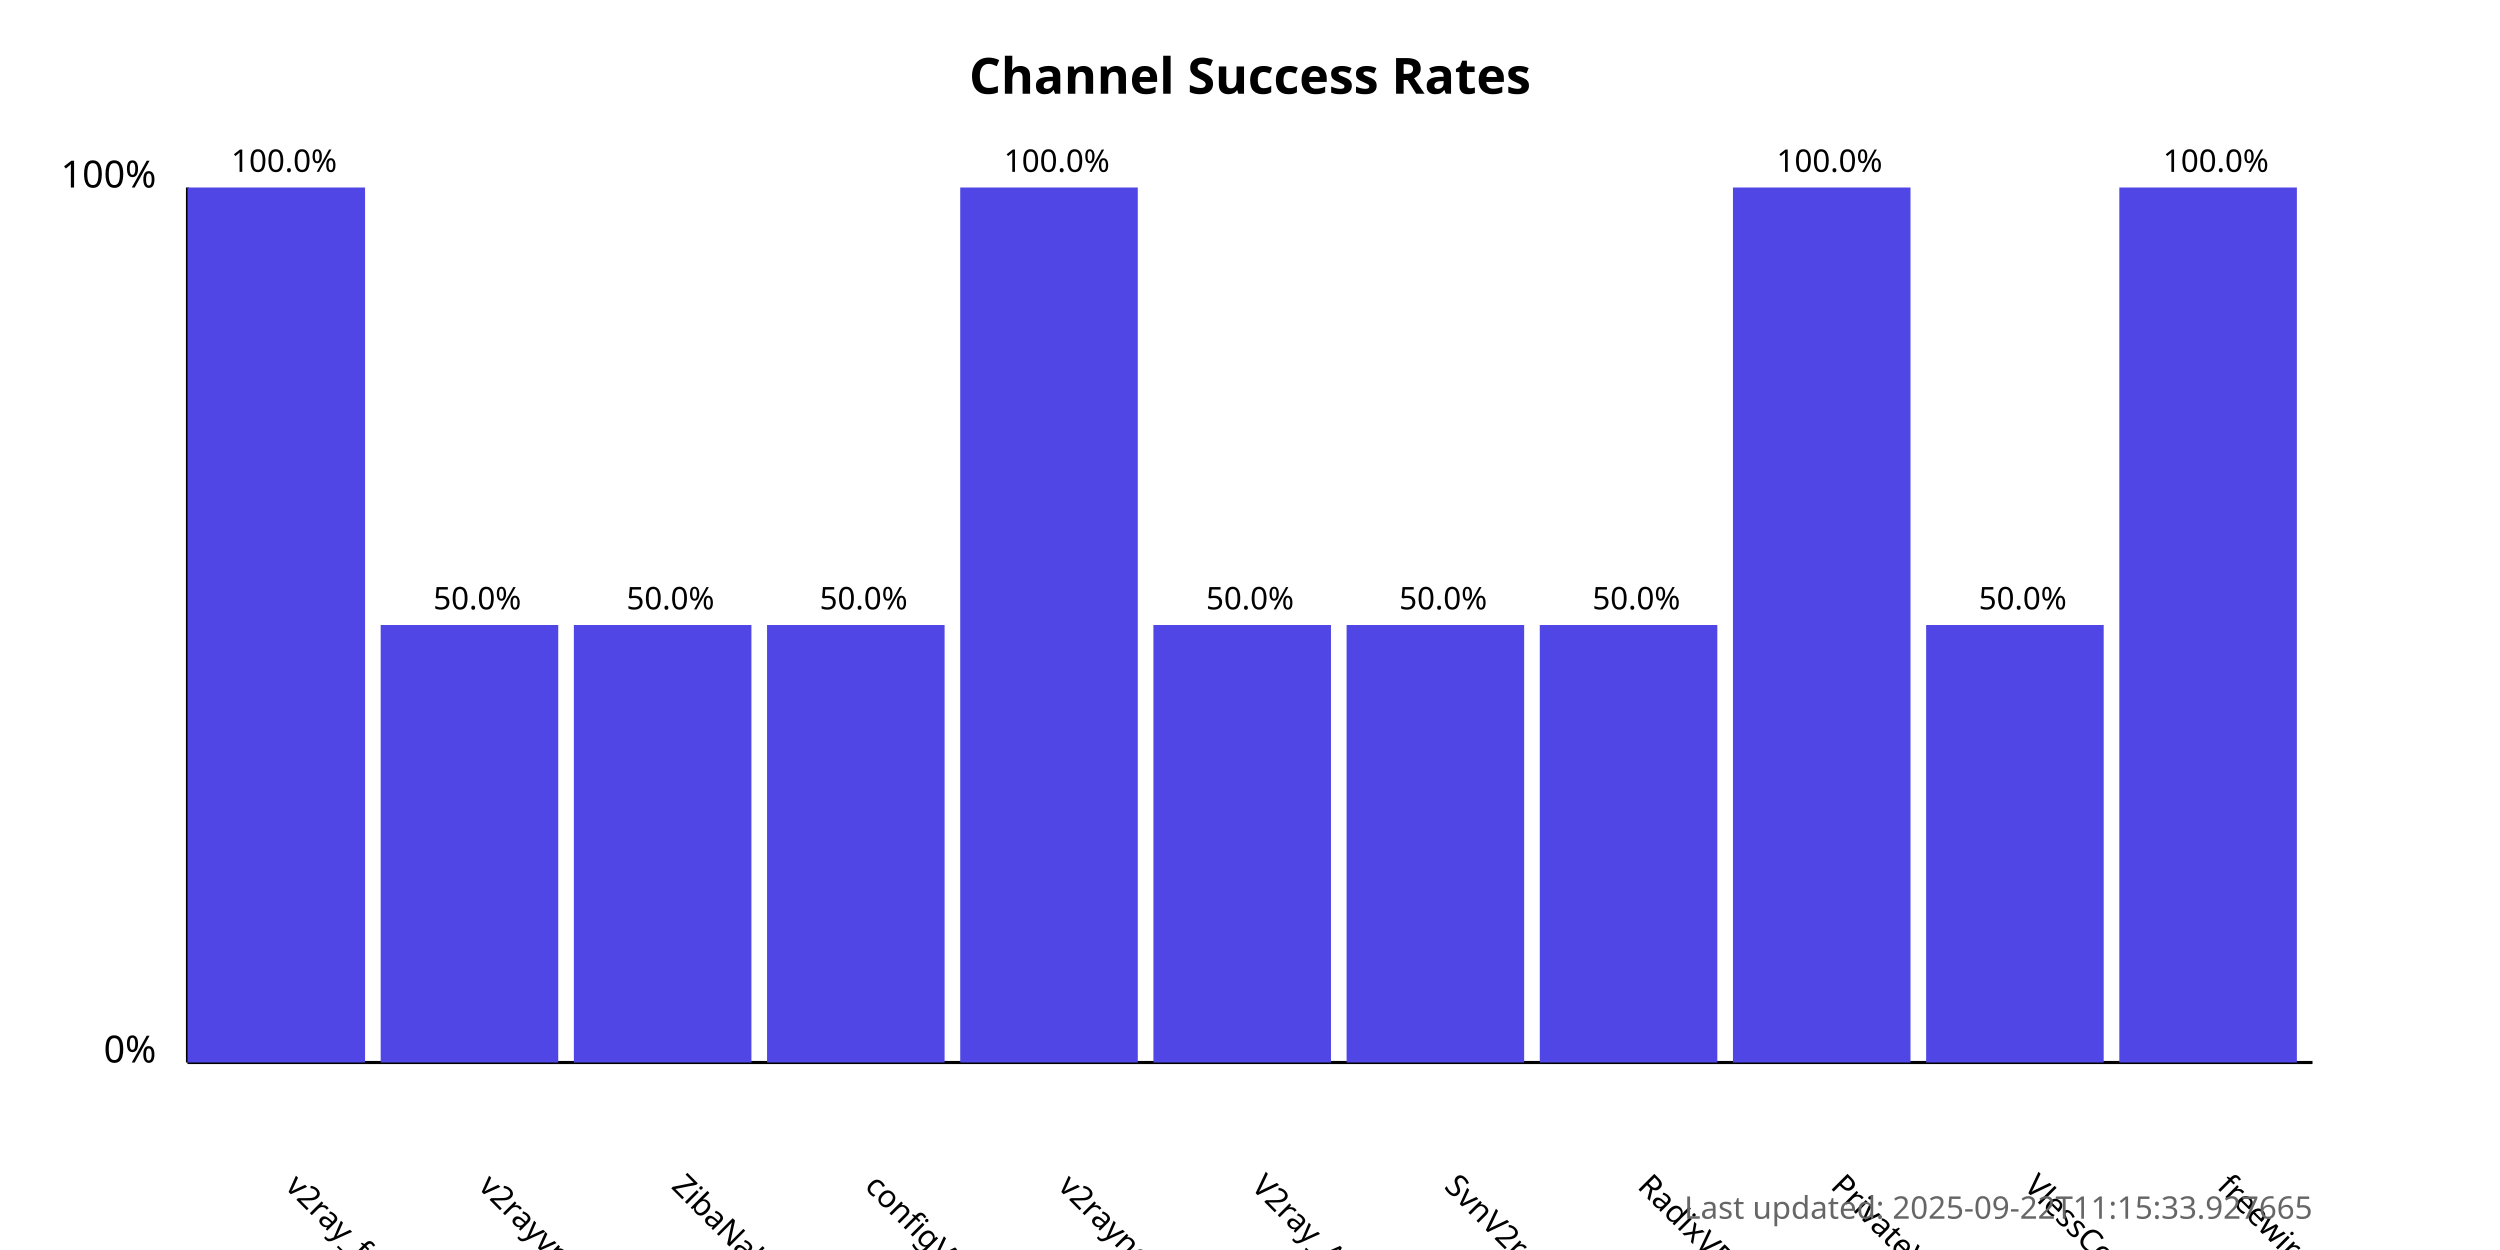
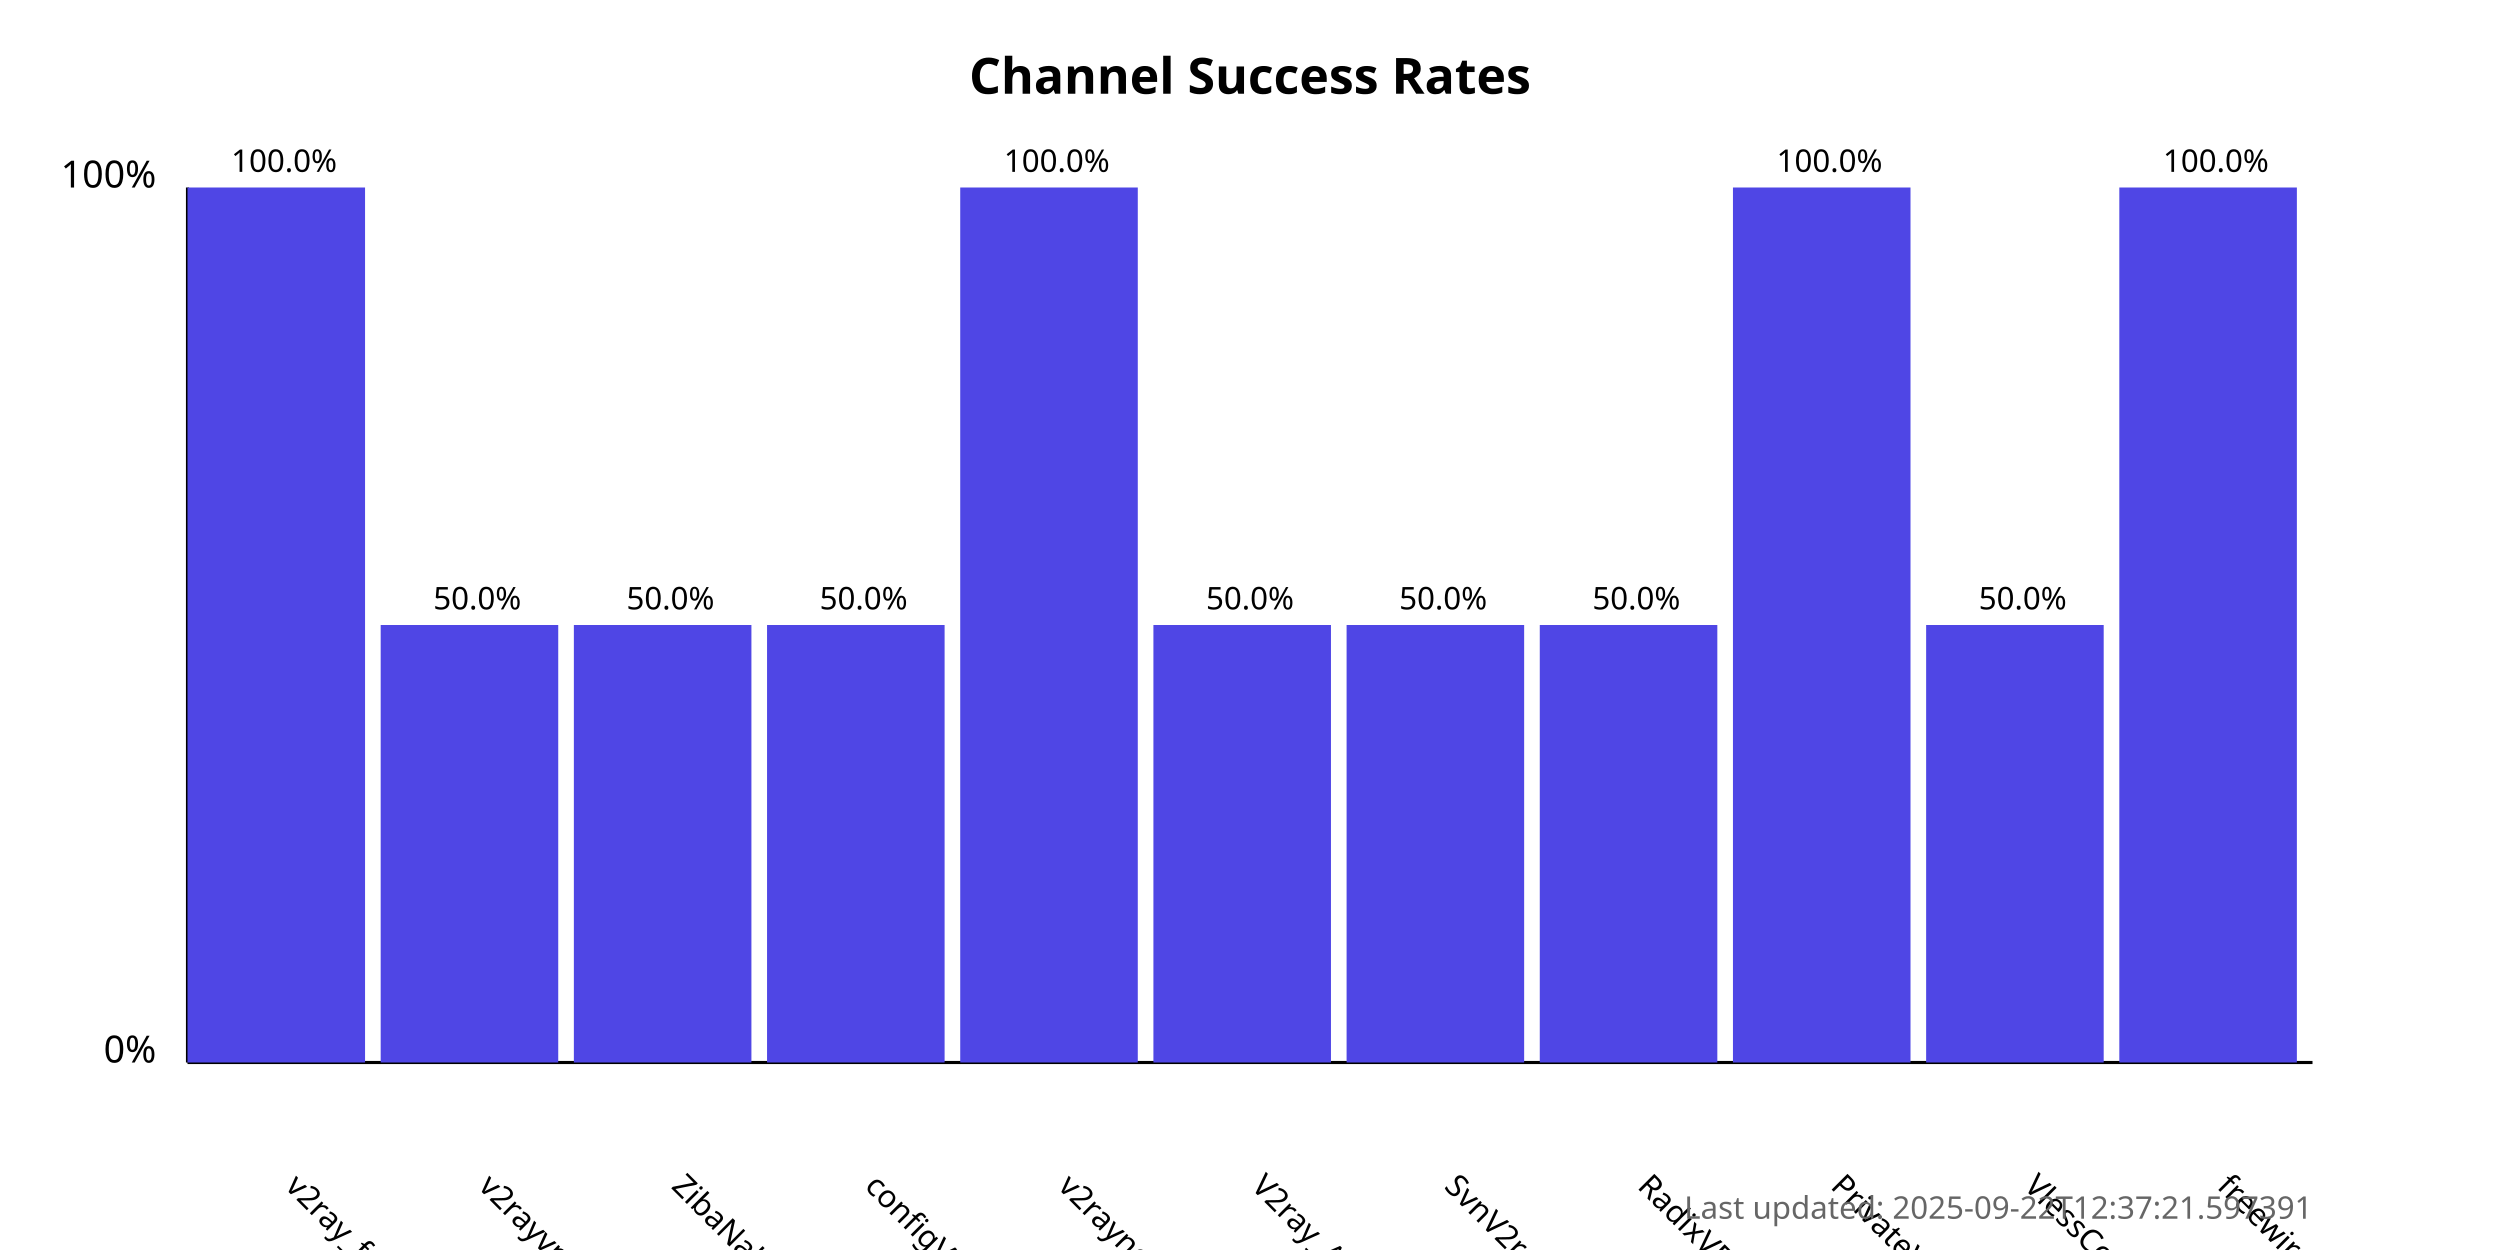
<svg xmlns="http://www.w3.org/2000/svg" width="800" height="400">
  <style>
            .chart-title { font: bold 16px sans-serif; }
            .axis-label { font: 12px sans-serif; }
            .tick-label { font: 10px sans-serif; }
            .bar { fill: #4f46e5; }
            .bar:hover { fill: #6366f1; }
            .timestamp { font: 10px sans-serif; fill: #666; }
        </style>
  <text x="400.0" y="30" text-anchor="middle" class="chart-title">
            Channel Success Rates
        </text>
  <line x1="60" y1="340" x2="60" y2="60" stroke="black" stroke-width="1" />
  <line x1="60" y1="340" x2="740" y2="340" stroke="black" stroke-width="1" />
  <text x="50" y="340" text-anchor="end" class="axis-label">0%</text>
  <text x="50" y="60" text-anchor="end" class="axis-label">100%</text>
  <g>
    <rect x="60" y="60.0" width="56.818" height="280.0" class="bar" />
    <text x="90.909" y="380" transform="rotate(45, 90.90909, 380)" text-anchor="start" class="tick-label">
                v2ray_free_conf
            </text>
    <text x="90.909" y="55.0" text-anchor="middle" class="tick-label">
                100.0%
            </text>
  </g>
  <g>
    <rect x="121.818" y="200.0" width="56.818" height="140.0" class="bar" />
    <text x="152.727" y="380" transform="rotate(45, 152.7273, 380)" text-anchor="start" class="tick-label">
                v2rayvpno
            </text>
    <text x="152.727" y="195.0" text-anchor="middle" class="tick-label">
                50.0%
            </text>
  </g>
  <g>
    <rect x="183.636" y="200.0" width="56.818" height="140.0" class="bar" />
    <text x="214.545" y="380" transform="rotate(45, 214.5455, 380)" text-anchor="start" class="tick-label">
                ZibaNabz
            </text>
    <text x="214.545" y="195.0" text-anchor="middle" class="tick-label">
                50.0%
            </text>
  </g>
  <g>
    <rect x="245.455" y="200.0" width="56.818" height="140.0" class="bar" />
    <text x="276.364" y="380" transform="rotate(45, 276.3636, 380)" text-anchor="start" class="tick-label">
                configV2rayForFree
            </text>
    <text x="276.364" y="195.0" text-anchor="middle" class="tick-label">
                50.0%
            </text>
  </g>
  <g>
    <rect x="307.273" y="60.0" width="56.818" height="280.0" class="bar" />
    <text x="338.182" y="380" transform="rotate(45, 338.1818, 380)" text-anchor="start" class="tick-label">
                v2rayngvpn
            </text>
    <text x="338.182" y="55.0" text-anchor="middle" class="tick-label">
                100.0%
            </text>
  </g>
  <g>
    <rect x="369.091" y="200.0" width="56.818" height="140.0" class="bar" />
    <text x="400.0" y="380" transform="rotate(45, 400.0, 380)" text-anchor="start" class="tick-label">
                V2ray_Alpha
            </text>
    <text x="400.0" y="195.0" text-anchor="middle" class="tick-label">
                50.0%
            </text>
  </g>
  <g>
    <rect x="430.909" y="200.0" width="56.818" height="140.0" class="bar" />
    <text x="461.818" y="380" transform="rotate(45, 461.8182, 380)" text-anchor="start" class="tick-label">
                SvnV2ray
            </text>
    <text x="461.818" y="195.0" text-anchor="middle" class="tick-label">
                50.0%
            </text>
  </g>
  <g>
    <rect x="492.727" y="200.0" width="56.818" height="140.0" class="bar" />
    <text x="523.636" y="380" transform="rotate(45, 523.6364, 380)" text-anchor="start" class="tick-label">
                RadixVPN
            </text>
    <text x="523.636" y="195.0" text-anchor="middle" class="tick-label">
                50.0%
            </text>
  </g>
  <g>
    <rect x="554.545" y="60.0" width="56.818" height="280.0" class="bar" />
    <text x="585.455" y="380" transform="rotate(45, 585.4545, 380)" text-anchor="start" class="tick-label">
                PrivateVPNs
            </text>
    <text x="585.455" y="55.0" text-anchor="middle" class="tick-label">
                100.0%
            </text>
  </g>
  <g>
    <rect x="616.364" y="200.0" width="56.818" height="140.0" class="bar" />
    <text x="647.273" y="380" transform="rotate(45, 647.2727, 380)" text-anchor="start" class="tick-label">
                VlessConfig
            </text>
    <text x="647.273" y="195.0" text-anchor="middle" class="tick-label">
                50.0%
            </text>
  </g>
  <g>
    <rect x="678.182" y="60.0" width="56.818" height="280.0" class="bar" />
    <text x="709.091" y="380" transform="rotate(45, 709.0909, 380)" text-anchor="start" class="tick-label">
                freewireguard
            </text>
    <text x="709.091" y="55.0" text-anchor="middle" class="tick-label">
                100.0%
            </text>
  </g>
  <text x="740" y="390" text-anchor="end" class="timestamp">
-             Last updated: 2025-09-22T11:15:33.927665
+             Last updated: 2025-09-22T12:37:21.597391
        </text>
</svg>
